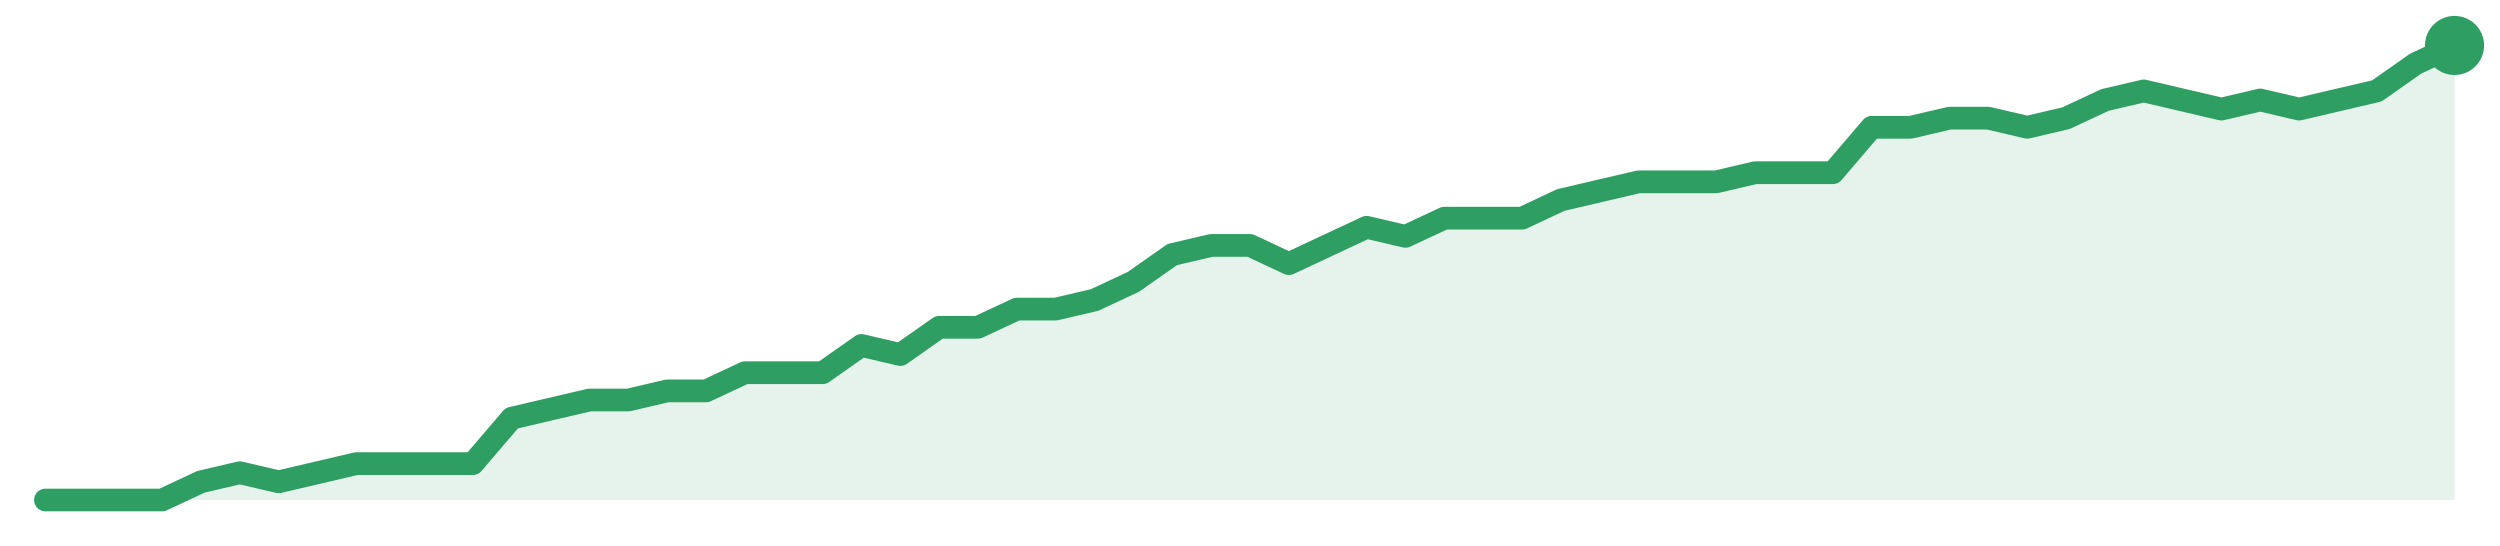
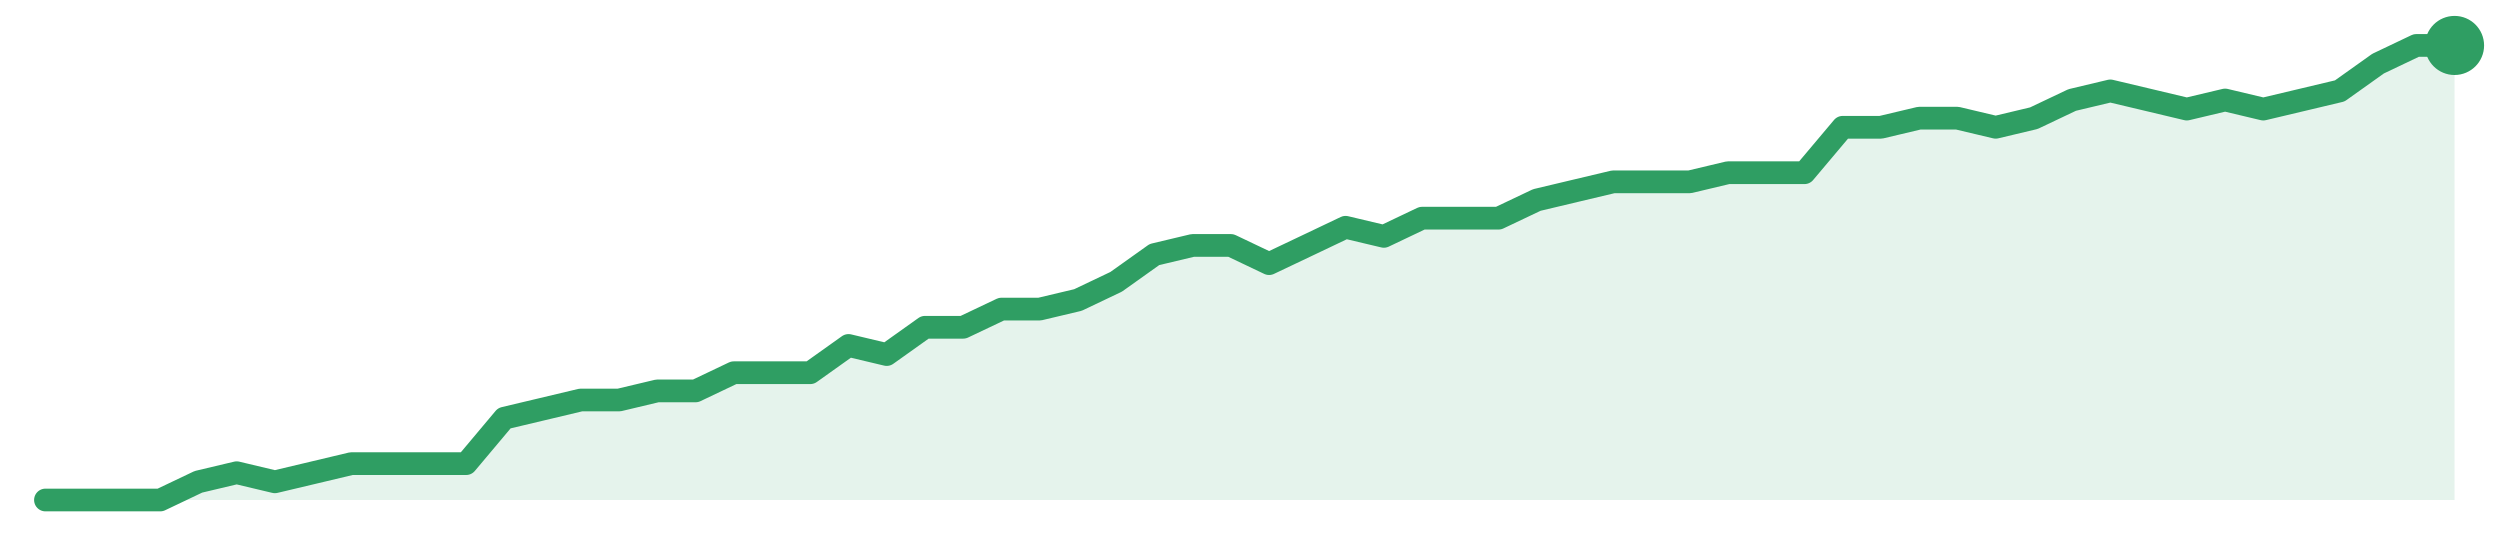
<svg xmlns="http://www.w3.org/2000/svg" width="220" height="48" viewBox="0 0 220 48" role="img" aria-label="trend">
-   <path d="M4.0,44.0 L4.0,44.0 L7.42,44.0 L10.84,44.0 L14.26,44.0 L17.68,42.4 L21.1,41.6 L24.52,42.4 L27.94,41.6 L31.35,40.8 L34.77,40.8 L38.19,40.8 L41.61,40.8 L45.03,36.8 L48.45,36.0 L51.87,35.2 L55.29,35.2 L58.71,34.4 L62.13,34.4 L65.55,32.8 L68.97,32.8 L72.39,32.8 L75.81,30.4 L79.23,31.2 L82.65,28.8 L86.06,28.8 L89.48,27.2 L92.9,27.2 L96.32,26.4 L99.74,24.8 L103.16,22.4 L106.58,21.6 L110.0,21.6 L113.42,23.2 L116.84,21.6 L120.26,20.0 L123.68,20.8 L127.1,19.2 L130.52,19.2 L133.94,19.2 L137.35,17.6 L140.77,16.8 L144.19,16.0 L147.61,16.0 L151.03,16.0 L154.45,15.2 L157.87,15.2 L161.29,15.2 L164.71,11.2 L168.13,11.2 L171.55,10.4 L174.97,10.4 L178.39,11.2 L181.81,10.4 L185.23,8.8 L188.65,8.0 L192.06,8.8 L195.48,9.6 L198.9,8.8 L202.32,9.6 L205.74,8.8 L209.16,8.0 L212.58,5.6 L216.0,4.0 L216.0,44.0 Z" fill="#2f9e631f" />
-   <path d="M4.0,44.0 L7.42,44.0 L10.84,44.0 L14.26,44.0 L17.68,42.4 L21.1,41.6 L24.52,42.4 L27.94,41.6 L31.35,40.8 L34.77,40.8 L38.19,40.8 L41.61,40.8 L45.03,36.8 L48.45,36.0 L51.87,35.2 L55.29,35.2 L58.71,34.4 L62.13,34.4 L65.55,32.8 L68.97,32.8 L72.39,32.8 L75.81,30.4 L79.23,31.2 L82.65,28.8 L86.06,28.8 L89.48,27.2 L92.9,27.2 L96.32,26.4 L99.74,24.8 L103.16,22.4 L106.58,21.6 L110.0,21.6 L113.42,23.2 L116.84,21.6 L120.26,20.0 L123.68,20.8 L127.1,19.2 L130.52,19.2 L133.94,19.2 L137.35,17.6 L140.77,16.8 L144.19,16.0 L147.61,16.0 L151.03,16.0 L154.45,15.2 L157.87,15.2 L161.29,15.2 L164.71,11.2 L168.13,11.2 L171.55,10.4 L174.97,10.4 L178.39,11.2 L181.81,10.4 L185.23,8.8 L188.65,8.0 L192.06,8.8 L195.48,9.6 L198.9,8.8 L202.32,9.6 L205.74,8.8 L209.16,8.0 L212.58,5.6 L216.0,4.0" fill="none" stroke="#2f9e63" stroke-width="2" stroke-linejoin="round" stroke-linecap="round" />
+   <path d="M4.0,44.0 L4.0,44.0 L7.37,44.0 L10.73,44.0 L14.1,44.0 L17.46,42.4 L20.83,41.6 L24.19,42.4 L27.56,41.6 L30.92,40.8 L34.29,40.8 L37.65,40.8 L41.02,40.8 L44.38,36.8 L47.75,36.0 L51.11,35.2 L54.48,35.2 L57.84,34.4 L61.21,34.4 L64.57,32.8 L67.94,32.8 L71.3,32.8 L74.67,30.4 L78.03,31.2 L81.4,28.8 L84.76,28.8 L88.13,27.2 L91.49,27.2 L94.86,26.4 L98.22,24.8 L101.59,22.4 L104.95,21.6 L108.32,21.6 L111.68,23.2 L115.05,21.6 L118.41,20.0 L121.78,20.8 L125.14,19.2 L128.51,19.2 L131.87,19.2 L135.24,17.6 L138.6,16.8 L141.97,16.0 L145.33,16.0 L148.7,16.0 L152.06,15.2 L155.43,15.2 L158.79,15.2 L162.16,11.2 L165.52,11.2 L168.89,10.4 L172.25,10.4 L175.62,11.2 L178.98,10.4 L182.35,8.8 L185.71,8.0 L189.08,8.8 L192.44,9.6 L195.81,8.8 L199.17,9.6 L202.54,8.8 L205.9,8.0 L209.27,5.6 L212.63,4.0 L216.0,4.0 L216.0,44.0 Z" fill="#2f9e631f" />
+   <path d="M4.0,44.0 L7.37,44.0 L10.73,44.0 L14.1,44.0 L17.46,42.4 L20.83,41.6 L24.19,42.4 L27.56,41.6 L30.92,40.8 L34.29,40.8 L37.65,40.8 L41.02,40.8 L44.38,36.8 L47.75,36.0 L51.11,35.2 L54.48,35.2 L57.84,34.4 L61.21,34.4 L64.57,32.8 L67.94,32.8 L71.3,32.8 L74.67,30.4 L78.03,31.2 L81.4,28.8 L84.76,28.8 L88.13,27.2 L91.49,27.2 L94.86,26.4 L98.22,24.8 L101.59,22.4 L104.95,21.6 L108.32,21.6 L111.68,23.2 L115.05,21.6 L118.41,20.0 L121.78,20.8 L125.14,19.2 L128.51,19.2 L131.87,19.2 L135.24,17.6 L138.6,16.8 L141.97,16.0 L145.33,16.0 L148.7,16.0 L152.06,15.2 L155.43,15.2 L158.79,15.2 L162.16,11.2 L165.52,11.2 L168.89,10.4 L172.25,10.4 L175.62,11.2 L178.98,10.4 L182.35,8.8 L185.71,8.0 L189.08,8.8 L192.44,9.6 L195.81,8.8 L199.17,9.6 L202.54,8.8 L205.9,8.0 L209.27,5.6 L212.63,4.0 L216.0,4.0" fill="none" stroke="#2f9e63" stroke-width="2" stroke-linejoin="round" stroke-linecap="round" />
  <circle cx="216.0" cy="4.0" r="2.6" fill="#2f9e63" />
</svg>
